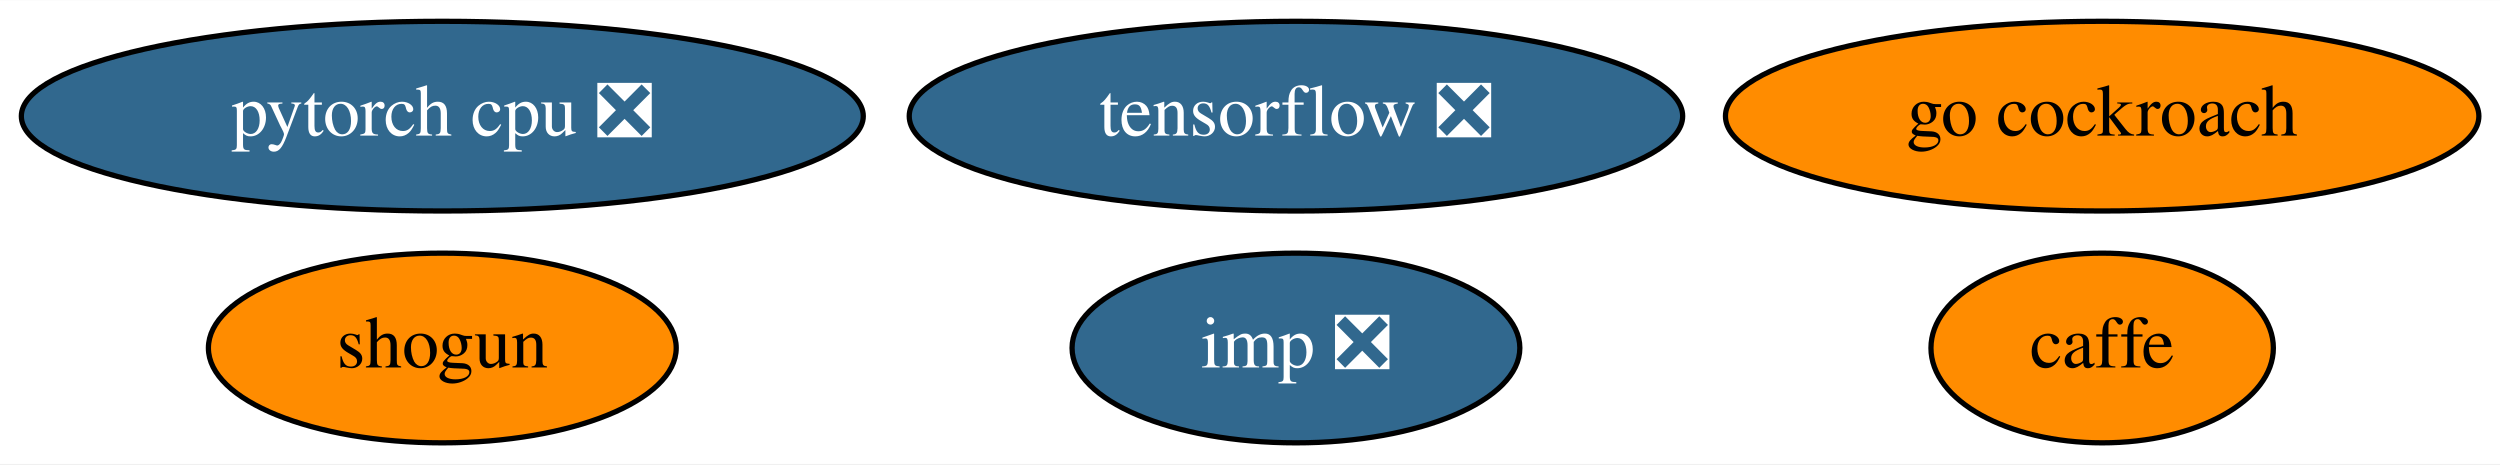
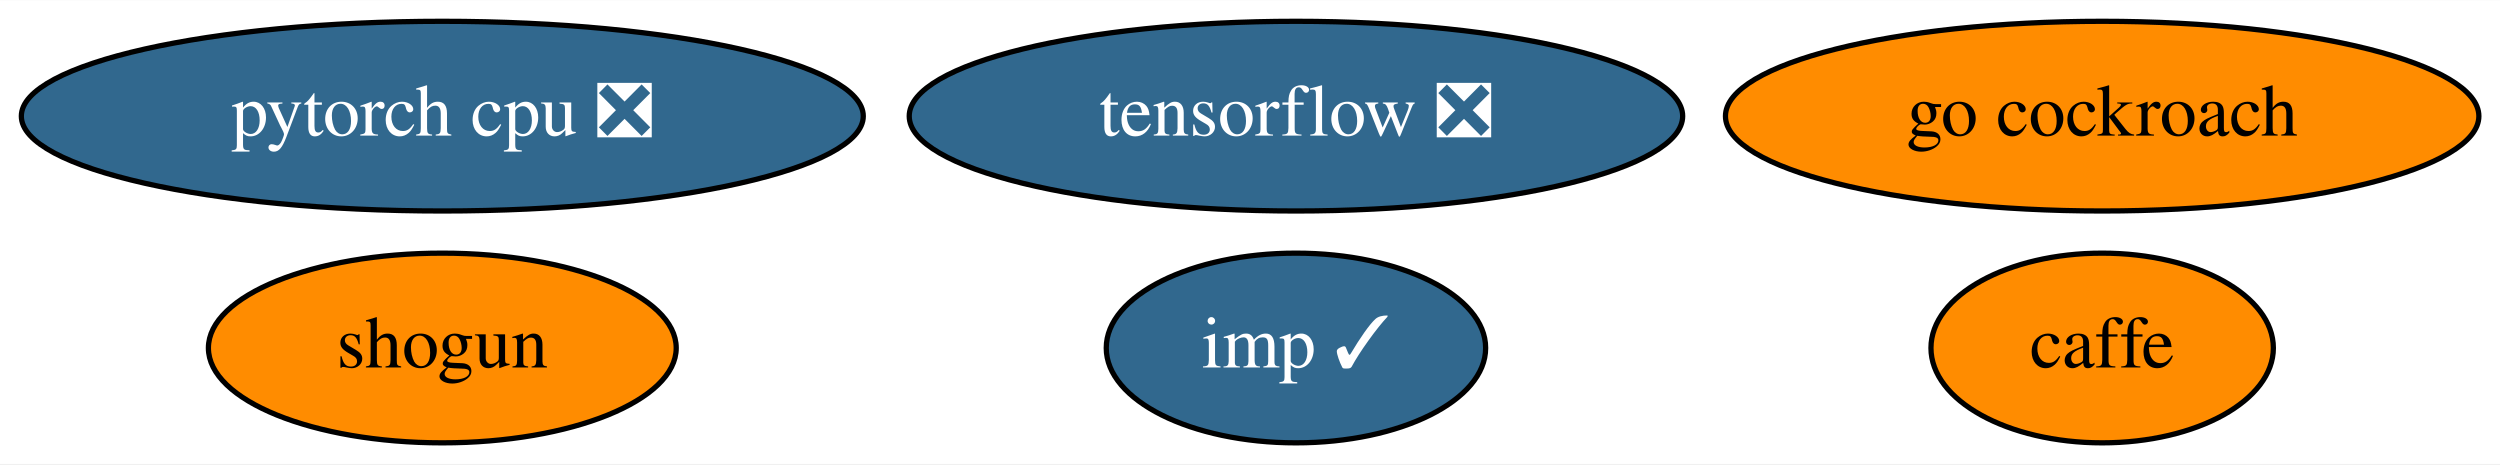
<svg xmlns="http://www.w3.org/2000/svg" xmlns:xlink="http://www.w3.org/1999/xlink" width="474pt" height="88pt" viewBox="0.00 0.00 474.44 88.00">
  <g id="graph0" class="graph" transform="scale(1 1) rotate(0) translate(4 84)">
    <polygon fill="white" stroke="transparent" points="-4,4 -4,-84 470.44,-84 470.44,4 -4,4" />
    <g id="node1" class="node">
      <g id="a_node1">
        <a xlink:href="https://github.com/conda-forge/caffe-feedstock" xlink:title="caffe">
          <ellipse fill="#ff8c00" stroke="black" cx="394.94" cy="-18" rx="32.49" ry="18" />
          <text text-anchor="middle" x="394.94" y="-14.3" font-family="Times,serif" font-size="14.00">caffe</text>
        </a>
      </g>
    </g>
    <g id="node2" class="node">
      <g id="a_node2">
        <a xlink:href="https://github.com/conda-forge/shogun-feedstock" xlink:title="shogun">
          <ellipse fill="#ff8c00" stroke="black" cx="79.94" cy="-18" rx="44.39" ry="18" />
          <text text-anchor="middle" x="79.94" y="-14.3" font-family="Times,serif" font-size="14.00">shogun</text>
        </a>
      </g>
    </g>
    <g id="node3" class="node">
      <g id="a_node3">
        <a xlink:href="https://github.com/conda-forge/tensorflow-feedstock/pull/116" xlink:title="tensorflow ❎">
          <ellipse fill="#31688e" stroke="black" cx="241.94" cy="-62" rx="73.39" ry="18" />
          <text text-anchor="middle" x="241.94" y="-58.3" font-family="Times,serif" font-size="14.00" fill="white">tensorflow ❎</text>
        </a>
      </g>
    </g>
    <g id="node4" class="node">
      <g id="a_node4">
        <a xlink:href="https://github.com/conda-forge/pytorch-cpu-feedstock/pull/45" xlink:title="pytorch cpu ❎">
          <ellipse fill="#31688e" stroke="black" cx="79.94" cy="-62" rx="79.89" ry="18" />
          <text text-anchor="middle" x="79.94" y="-58.3" font-family="Times,serif" font-size="14.00" fill="white">pytorch cpu ❎</text>
        </a>
      </g>
    </g>
    <g id="node5" class="node">
      <g id="a_node5">
        <a xlink:href="https://github.com/conda-forge/go-cockroach-feedstock" xlink:title="go cockroach">
          <ellipse fill="#ff8c00" stroke="black" cx="394.94" cy="-62" rx="71.49" ry="18" />
          <text text-anchor="middle" x="394.94" y="-58.3" font-family="Times,serif" font-size="14.00">go cockroach</text>
        </a>
      </g>
    </g>
    <g id="node6" class="node">
      <g id="a_node6">
-         <a xlink:href="https://github.com/conda-forge/imp-feedstock/pull/4" xlink:title="imp ❎">
-           <ellipse fill="#31688e" stroke="black" cx="241.94" cy="-18" rx="42.49" ry="18" />
-           <text text-anchor="middle" x="241.94" y="-14.3" font-family="Times,serif" font-size="14.00" fill="white">imp ❎</text>
+         <a xlink:href="https://github.com/conda-forge/imp-feedstock/pull/4" xlink:title="imp ✓">
+           <ellipse fill="#31688e" stroke="black" cx="241.94" cy="-18" rx="36" ry="18" />
+           <text text-anchor="middle" x="241.94" y="-14.3" font-family="Times,serif" font-size="14.00" fill="white">imp ✓</text>
        </a>
      </g>
    </g>
  </g>
</svg>
